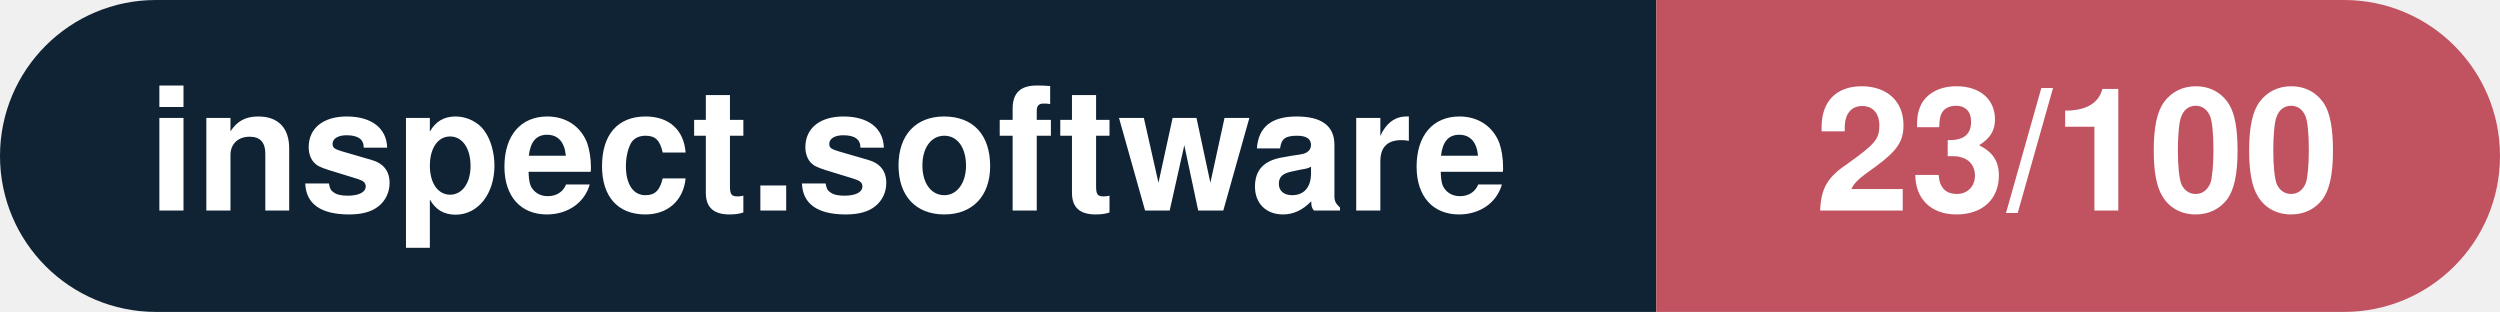
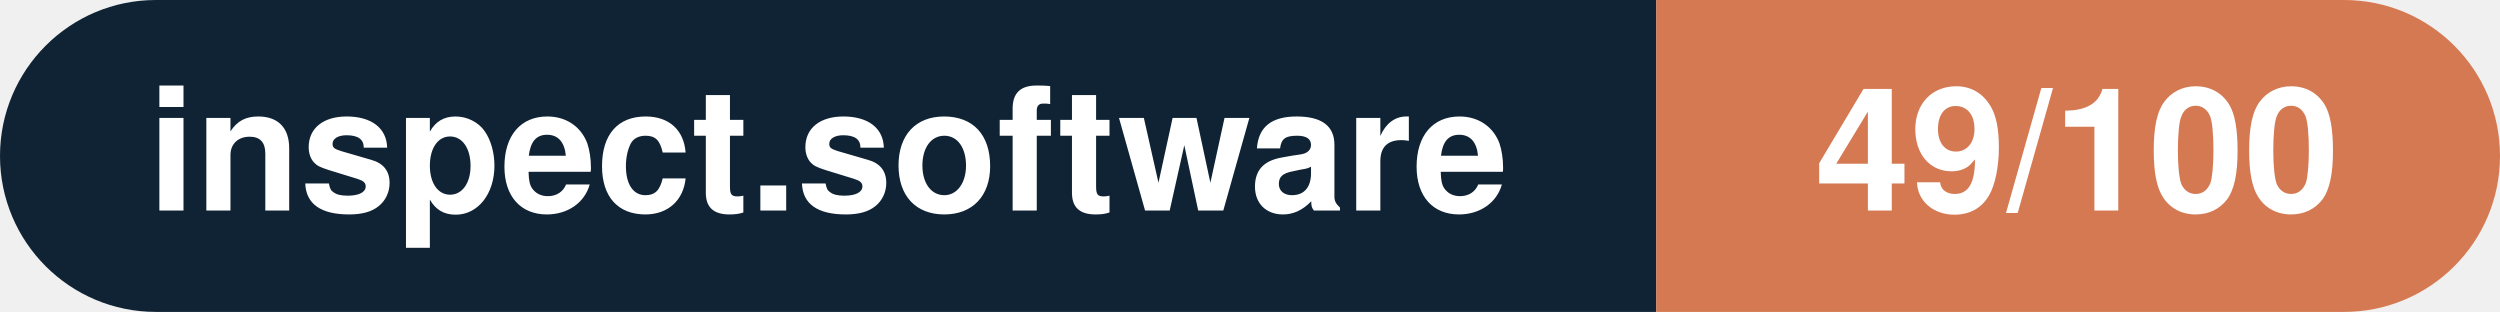
- <svg xmlns="http://www.w3.org/2000/svg" width="160.3" height="20" viewBox="0 0 160.3 20" role="img" aria-label="inspect.software: 23/100">
+ <svg xmlns="http://www.w3.org/2000/svg" width="160.3" height="20" viewBox="0 0 160.3 20" role="img" aria-label="inspect.software: 49/100">
  <clipPath id="rnd">
    <rect width="160.3" height="20" rx="10.0" fill="#fff" />
  </clipPath>
  <g clip-path="url(#rnd)">
    <rect width="106.2" height="20" fill="#0f2335" />
-     <rect x="106.2" width="54.1" height="20" fill="#c15361" />
+     <rect x="106.2" width="54.1" height="20" fill="#d57953" />
  </g>
  <g fill="#fff" text-anchor="middle" font-family="Helvetica Neue,Helvetica,Arial,sans-serif" font-size="11">
    <text x="53.1" y="13.5" font-weight="600">inspect.software</text>
-     <text x="133.2" y="13.5" font-weight="700">23/100</text>
+     <text x="133.2" y="13.5" font-weight="700">49/100</text>
  </g>
</svg>
